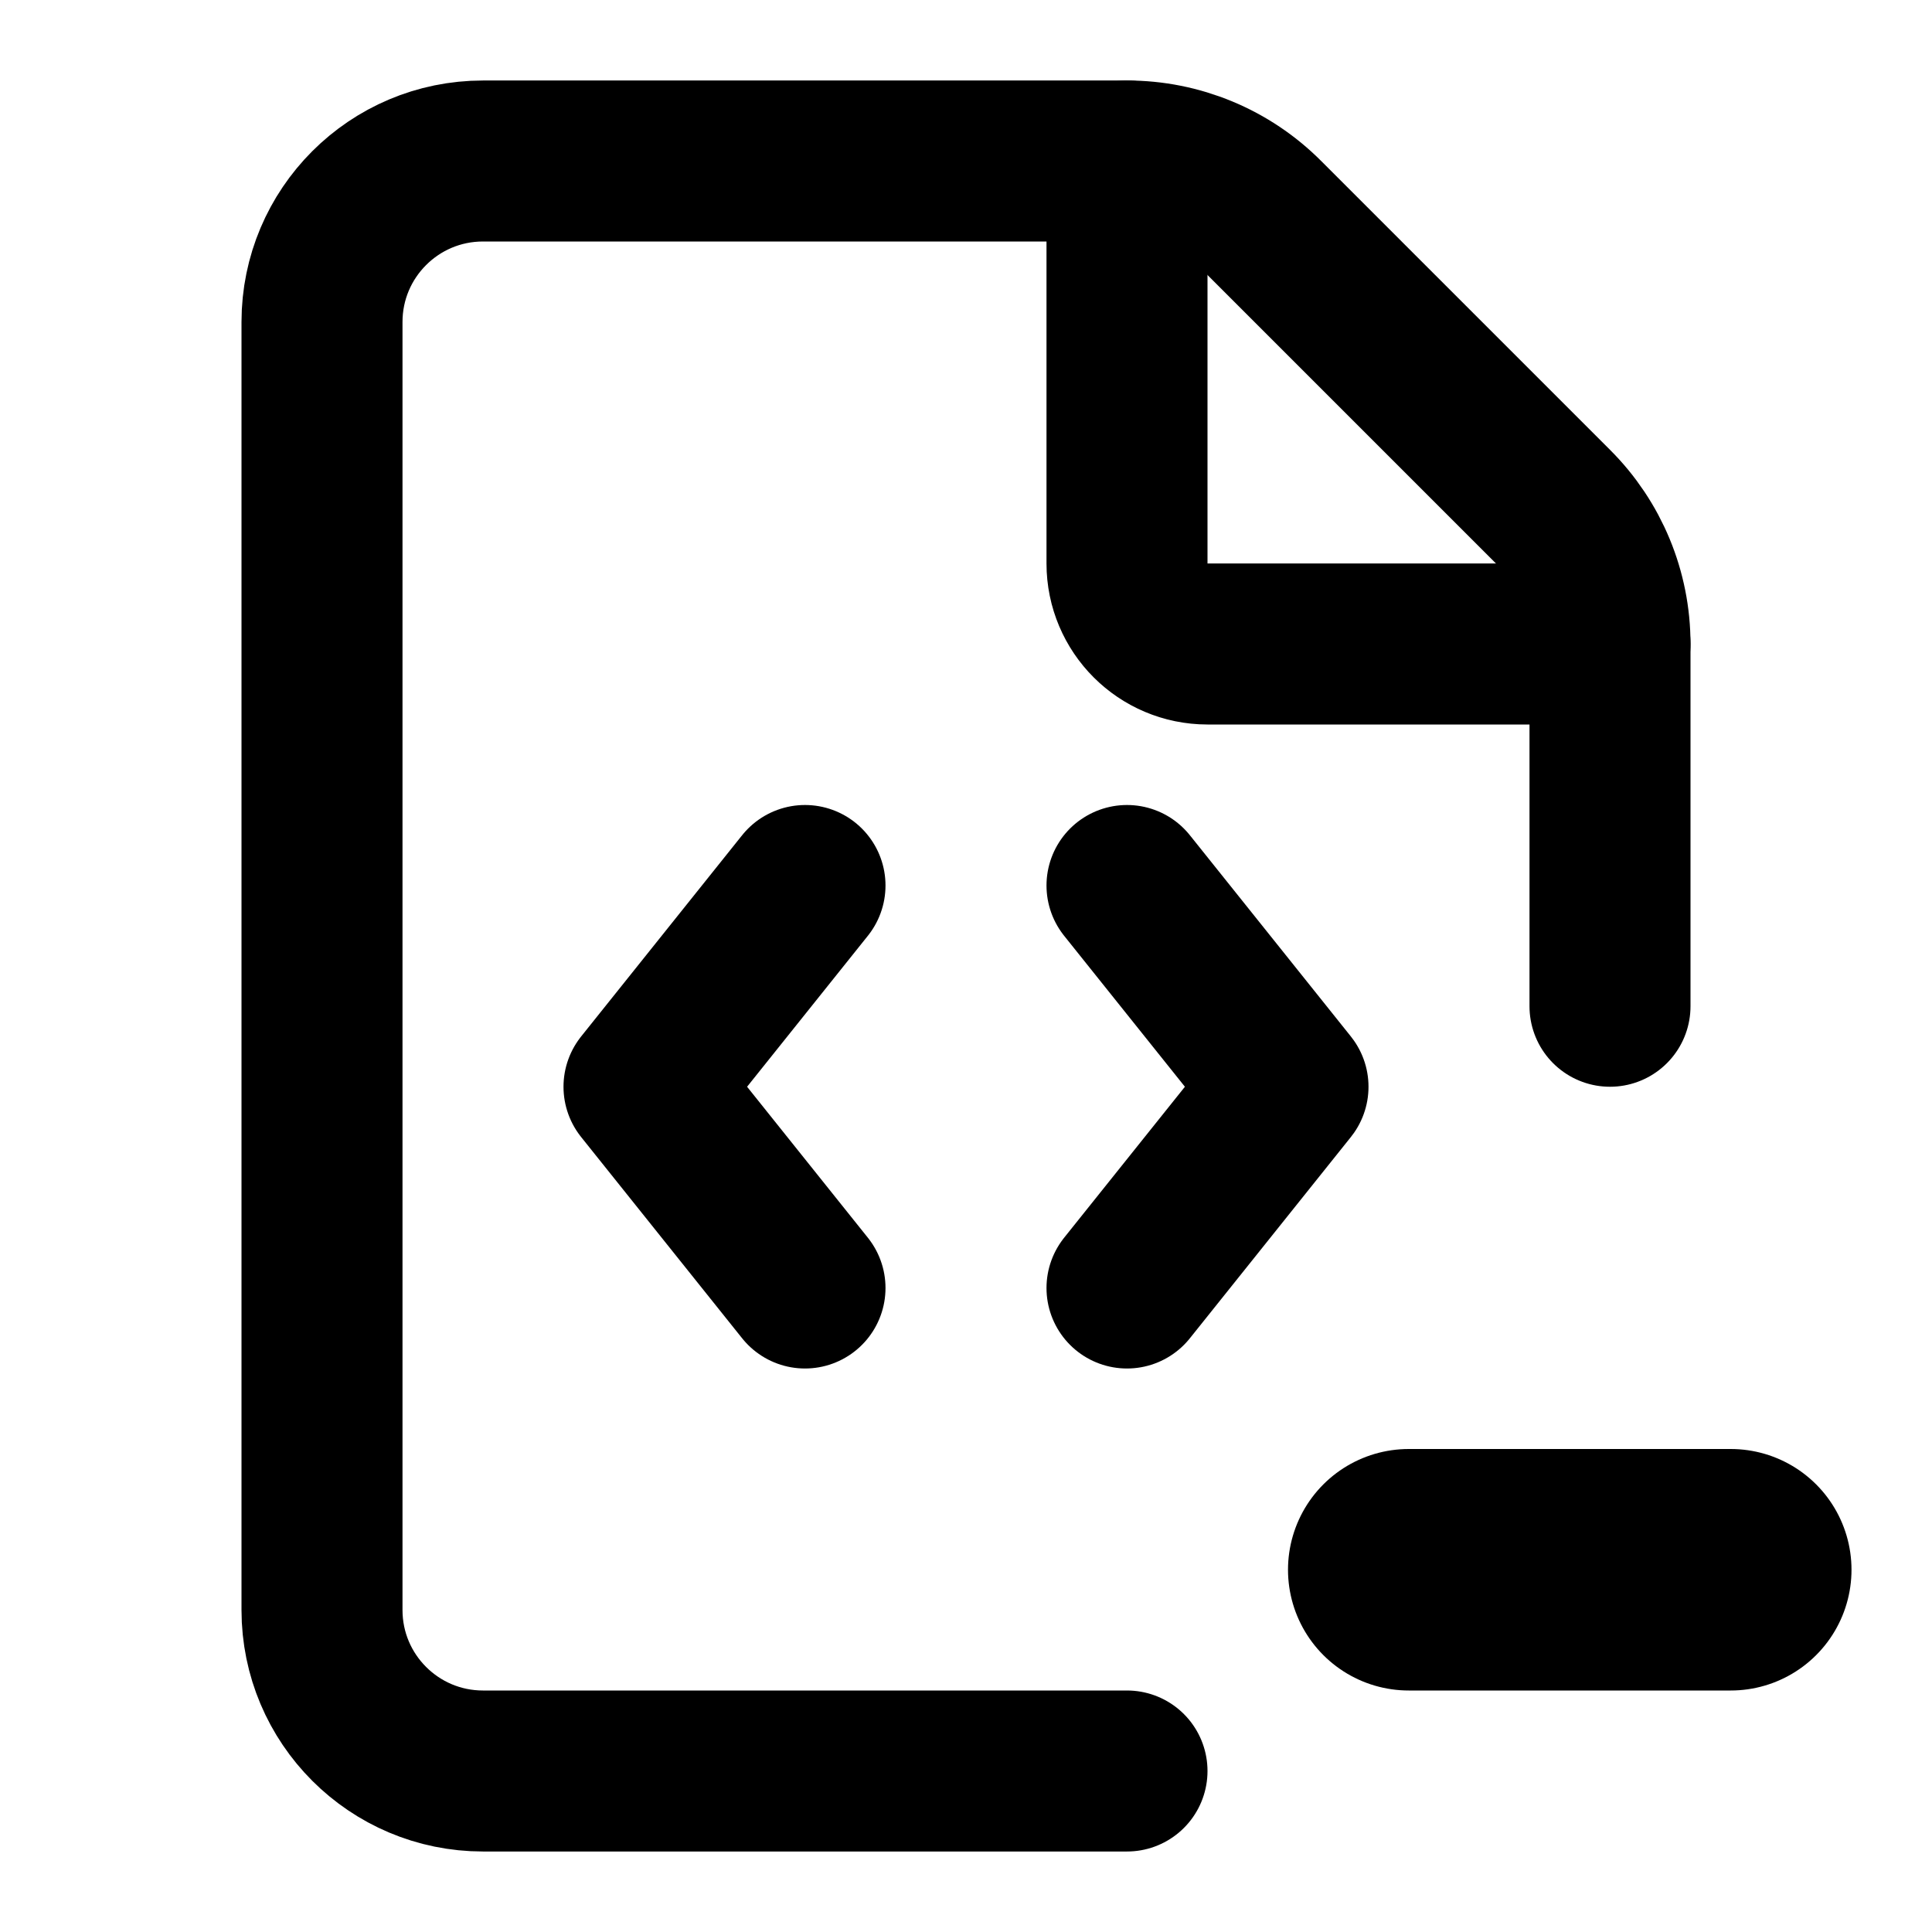
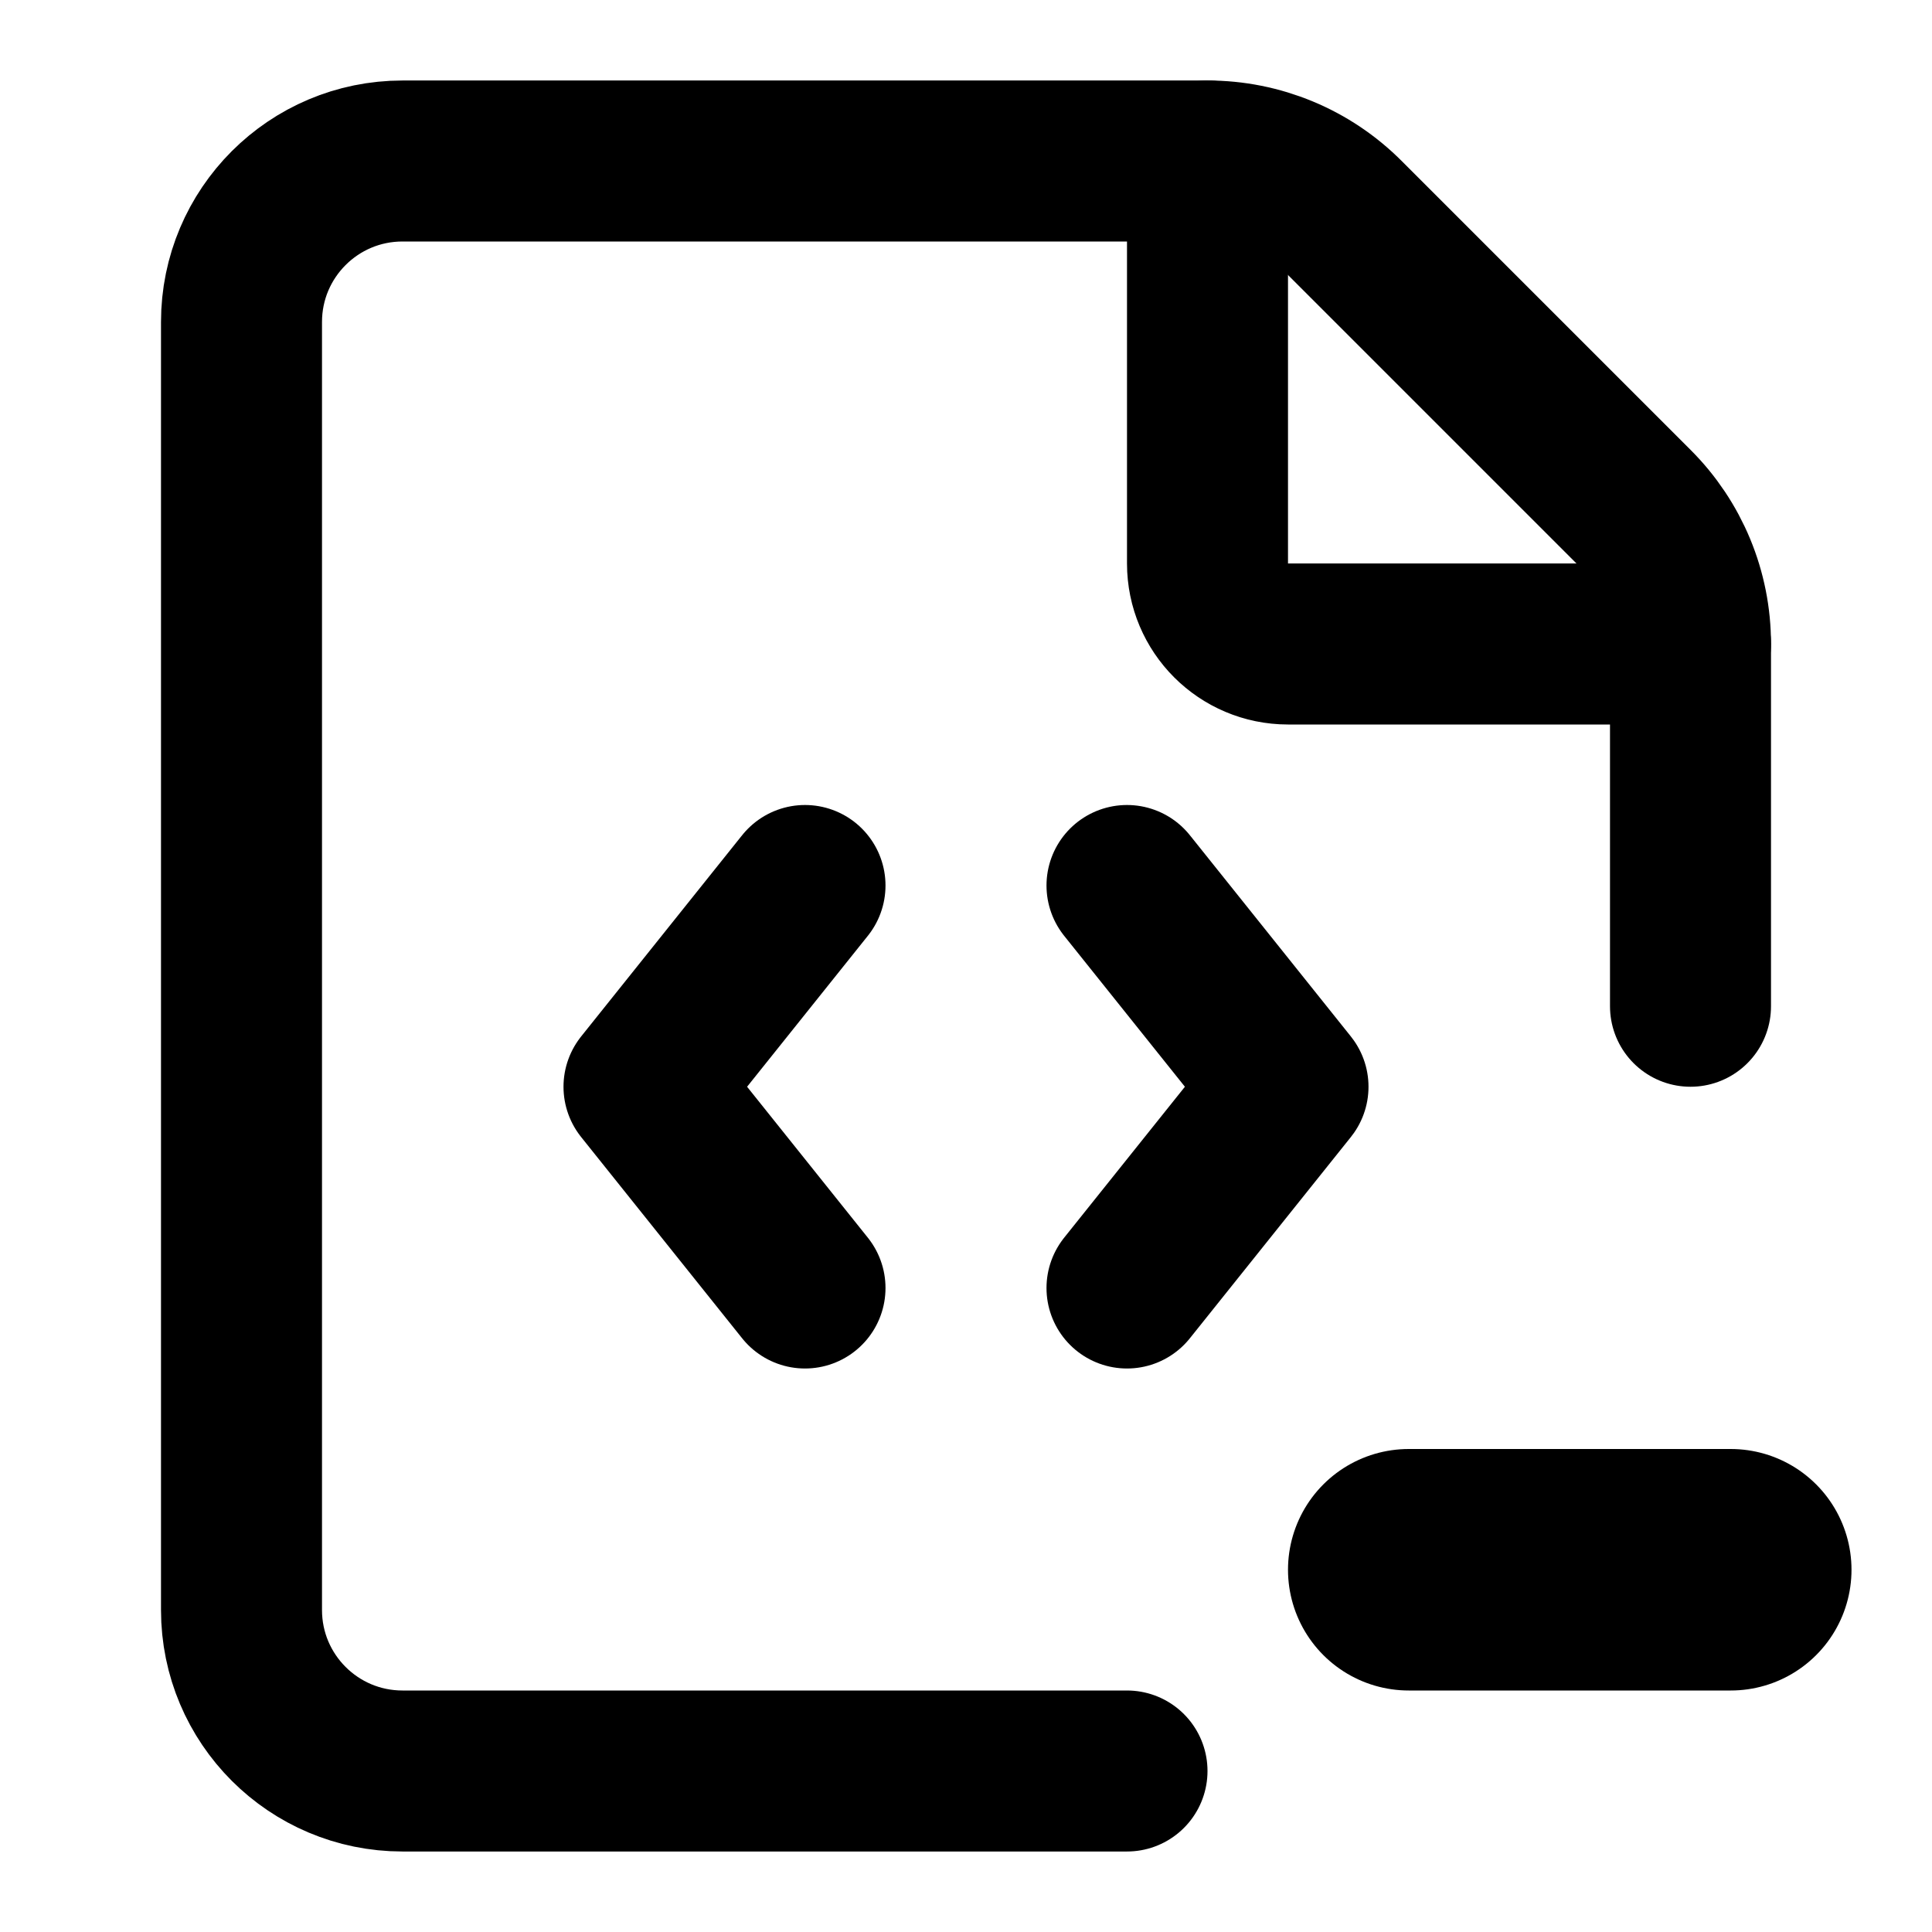
<svg xmlns="http://www.w3.org/2000/svg" width="24" height="24" viewBox="0 0 24 24" fill="none" stroke="#000000" stroke-width="2" stroke-linecap="round" stroke-linejoin="round">
-   <path d="M20 12.5V8a2.4 2.4 0 0 0-.706-1.704l-3.588-3.588A2.4 2.4 0 0 0 14 2H6a2 2 0 0 0-2 2v16a2 2 0 0 0 2 2h8" />
-   <path d="M14 2v5a1 1 0 0 0 1 1h5" />
+   <path d="M21 12.5V8a2.4 2.4 0 0 0-.706-1.704l-3.588-3.588A2.4 2.4 0 0 0 15 2H5a2 2 0 0 0-2 2v16a2 2 0 0 0 2 2h9" />
+   <path d="M15 2v5a1 1 0 0 0 1 1h5" />
  <path d="M10 11 8 13.5l2 2.5" />
  <path d="m14 11 2 2.5-2 2.5" />
  <path stroke-width="3" d="M17.5 19.5h4" />
</svg>
